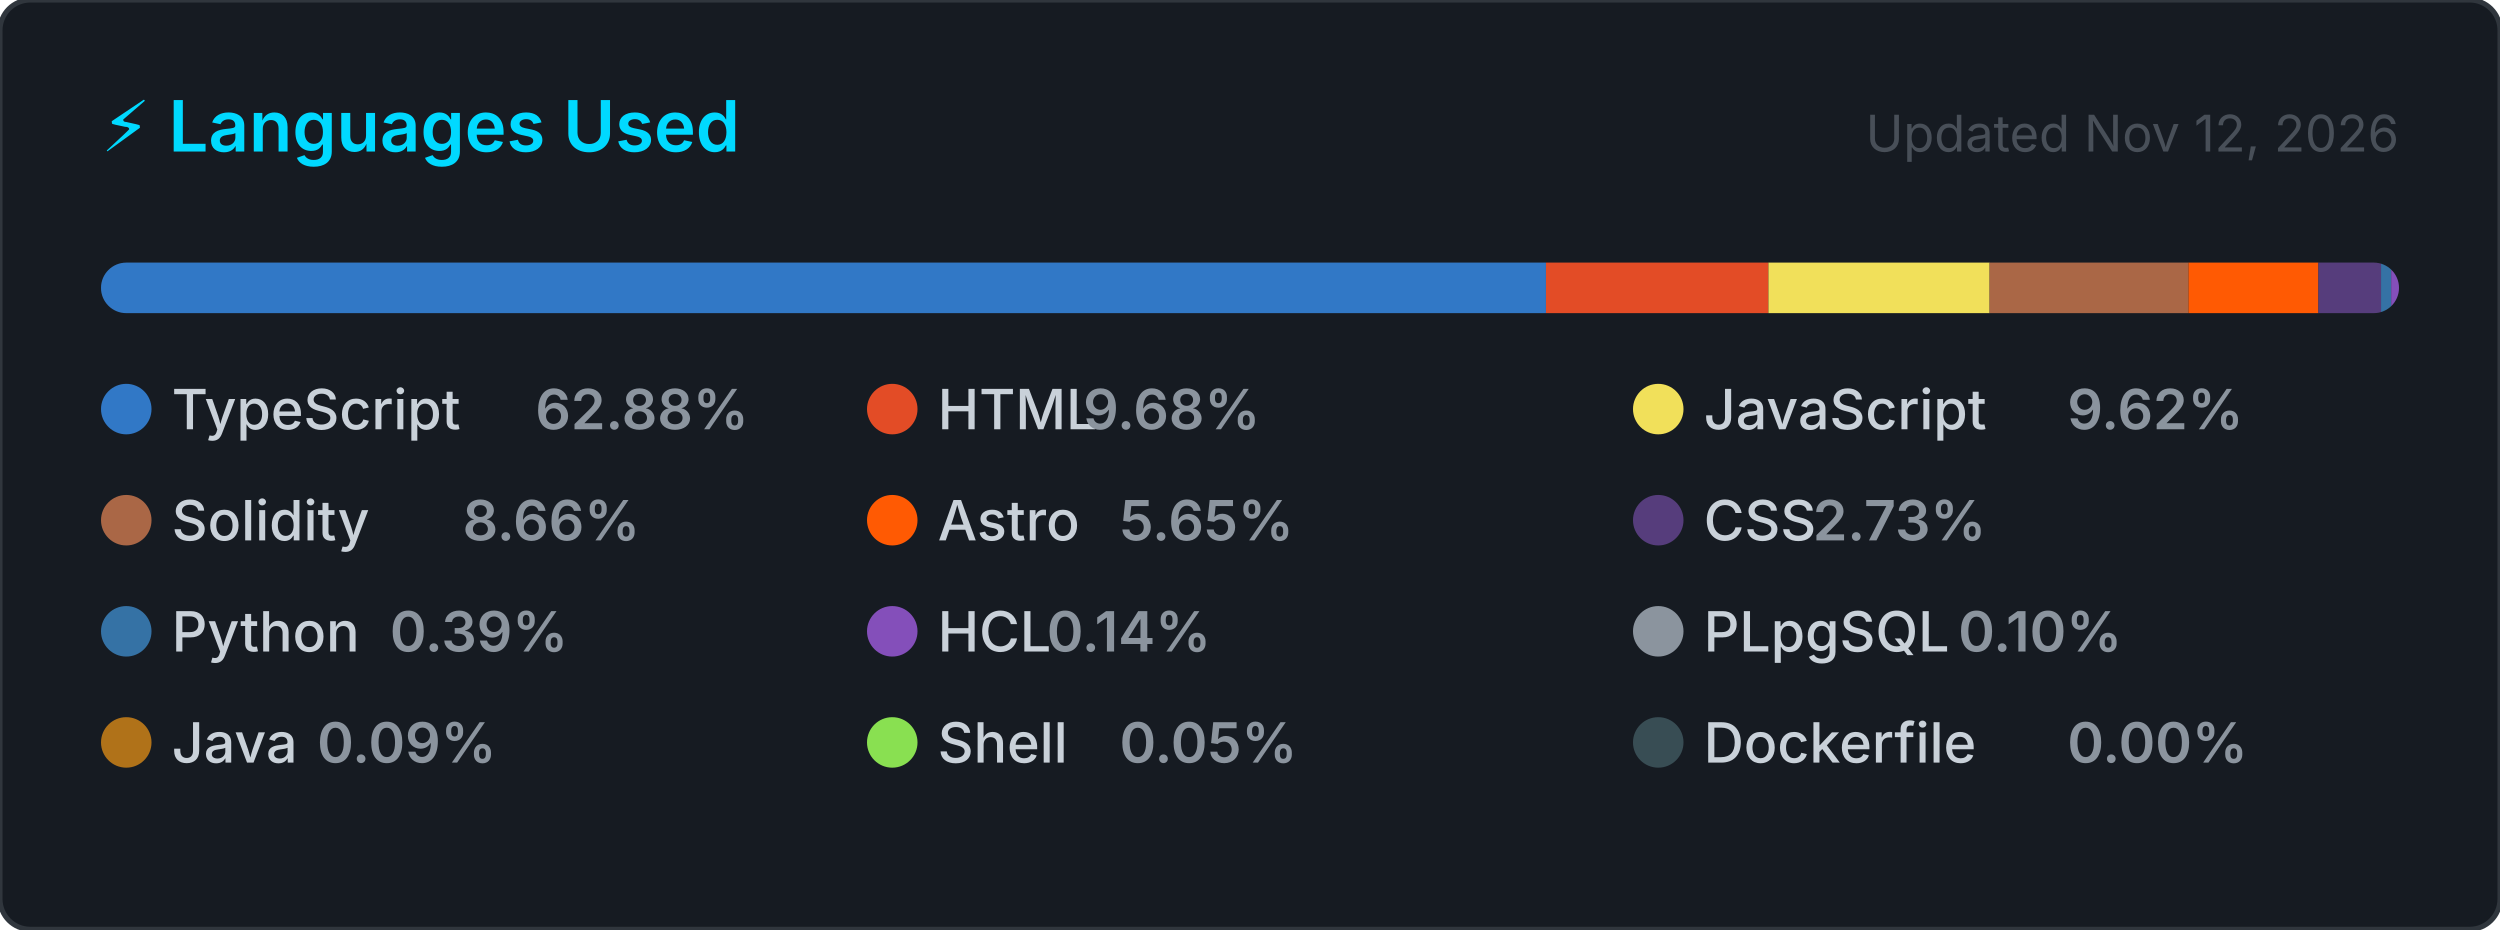
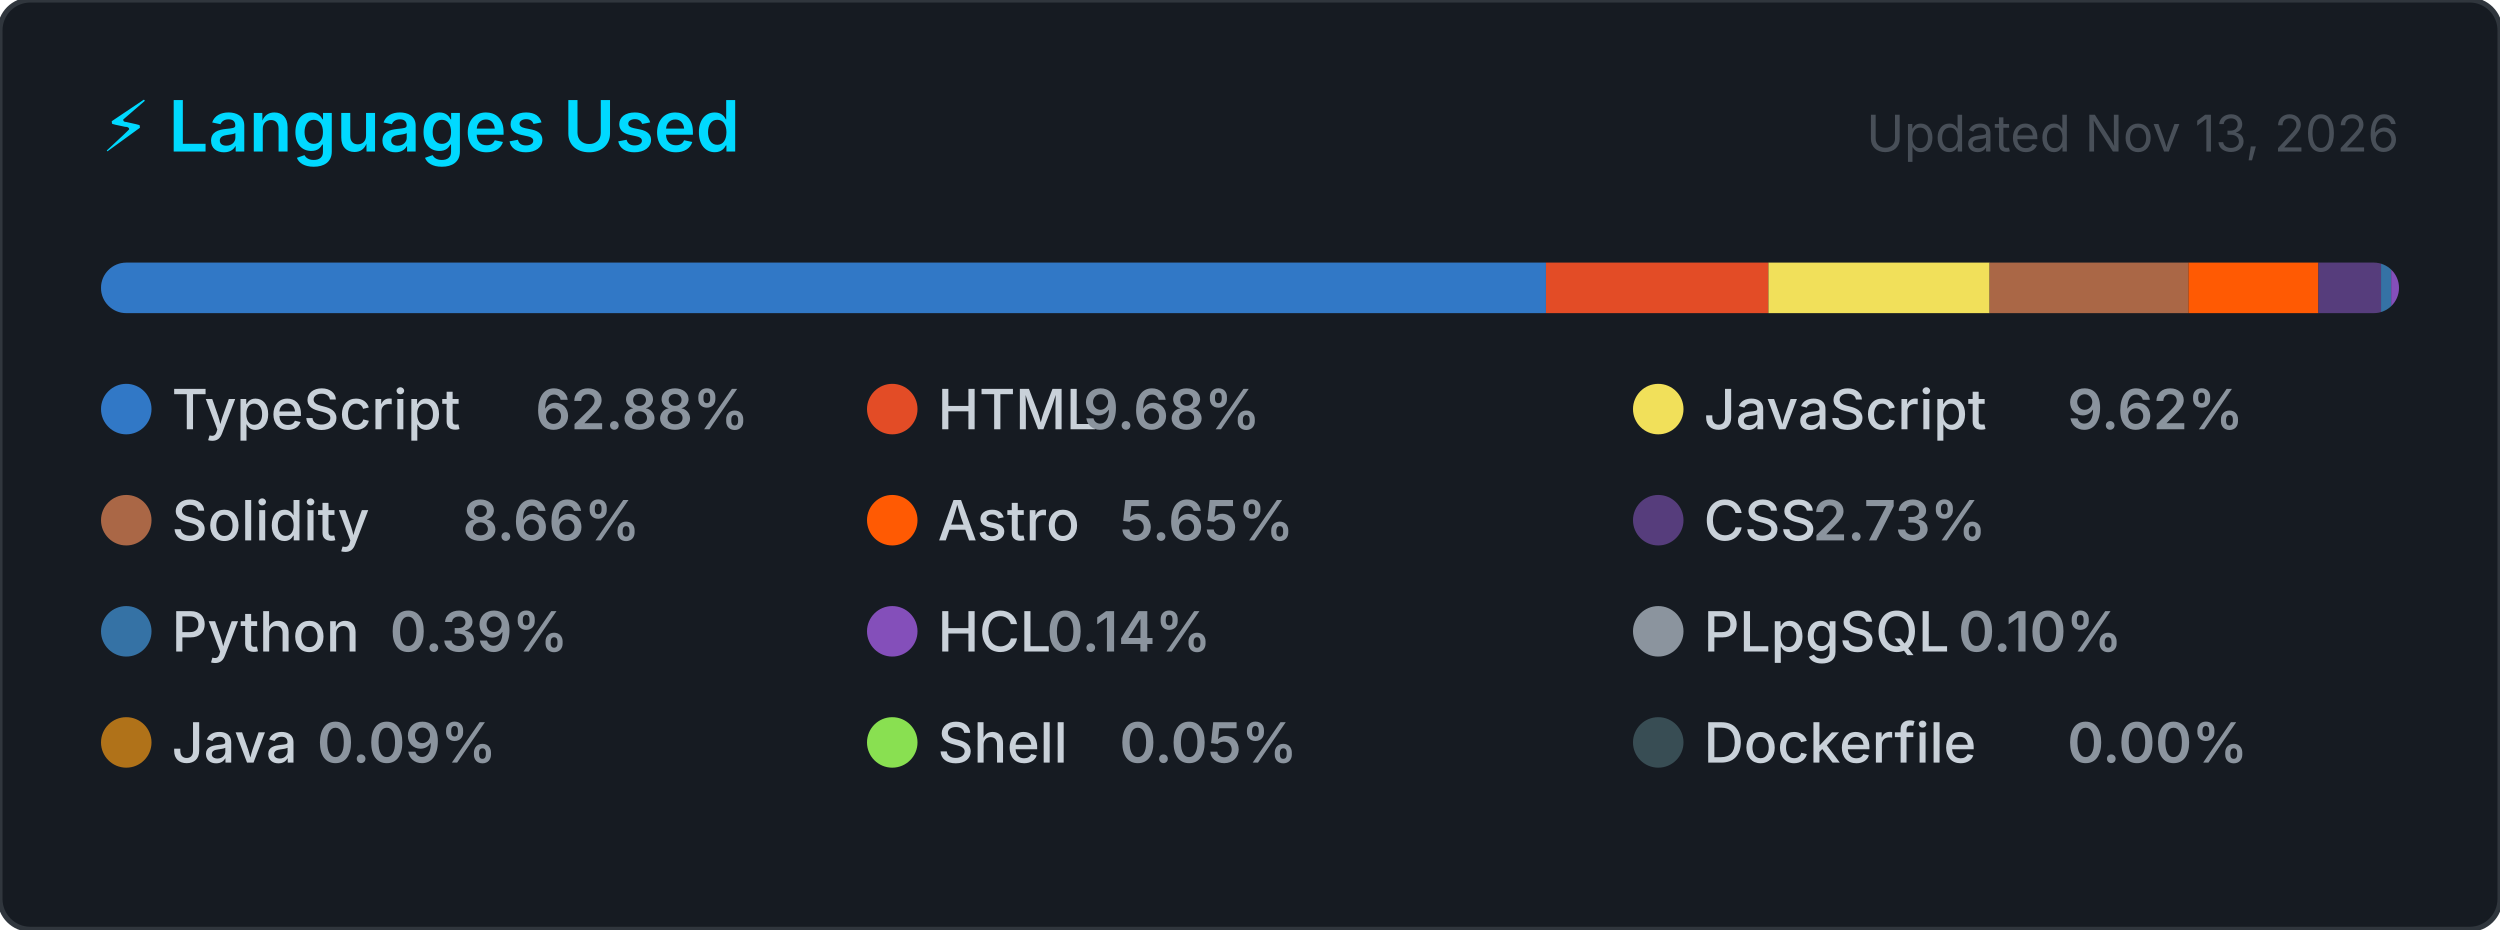
<svg xmlns="http://www.w3.org/2000/svg" width="495" height="184" viewBox="0 0 495 184" role="img" aria-label="Top programming languages for CallejaJ">
  <style>
    .card      { fill: #161b22; stroke: #30363d; stroke-width: 1; }
    .title     { font: 600 14px -apple-system, BlinkMacSystemFont, 'Segoe UI', sans-serif; fill: #00D9FF; }
    .updated   { font: 400 10px -apple-system, BlinkMacSystemFont, 'Segoe UI', sans-serif; fill: #484f58; }
    .lang-name { font: 500 11px -apple-system, BlinkMacSystemFont, 'Segoe UI', sans-serif; fill: #c9d1d9; }
    .lang-pct  { font: 600 11px -apple-system, BlinkMacSystemFont, 'Segoe UI', sans-serif; fill: #8b949e; }
  </style>
  <defs>
    <clipPath id="bar-clip">
      <rect x="20" y="52" width="455" height="10" rx="5" />
    </clipPath>
  </defs>
  <rect width="495" height="184" rx="6" ry="6" class="card" />
  <text x="20" y="30" class="title">⚡ Languages Used</text>
-   <text x="475" y="30" class="updated" text-anchor="end">Updated Nov 12, 2026</text>
+   <text x="475" y="30" class="updated" text-anchor="end">Updated Nov 13, 2026</text>
  <rect x="20" y="52" width="455" height="10" rx="5" fill="#21262d" />
  <g clip-path="url(#bar-clip)">
    <rect x="20.00" y="52" width="286.10" height="10" fill="#3178c6" />
    <rect x="306.10" y="52" width="44.05" height="10" fill="#e34c26" />
    <rect x="350.15" y="52" width="43.79" height="10" fill="#f1e05a" />
    <rect x="393.94" y="52" width="39.38" height="10" fill="#AA6746" />
    <rect x="433.32" y="52" width="25.72" height="10" fill="#ff5a03" />
    <rect x="459.04" y="52" width="12.42" height="10" fill="#563d7c" />
    <rect x="471.45" y="52" width="2.00" height="10" fill="#3572A5" />
    <rect x="473.45" y="52" width="2.00" height="10" fill="#844FBA" />
    <rect x="475.45" y="52" width="2.00" height="10" fill="#8b949e" />
    <rect x="477.45" y="52" width="2.00" height="10" fill="#b07219" />
    <rect x="479.45" y="52" width="2.00" height="10" fill="#89e051" />
    <rect x="481.45" y="52" width="2.00" height="10" fill="#384d54" />
  </g>
  <g transform="translate(20, 76)">
    <circle cx="5" cy="5" r="5" fill="#3178c6" />
    <text x="14" y="9" class="lang-name">TypeScript</text>
    <text x="14" y="9" class="lang-pct" dx="72">62.88%</text>
  </g>
  <g transform="translate(171.6667, 76)">
    <circle cx="5" cy="5" r="5" fill="#e34c26" />
    <text x="14" y="9" class="lang-name">HTML</text>
    <text x="14" y="9" class="lang-pct" dx="28.8">9.68%</text>
  </g>
  <g transform="translate(323.3333, 76)">
    <circle cx="5" cy="5" r="5" fill="#f1e05a" />
    <text x="14" y="9" class="lang-name">JavaScript</text>
    <text x="14" y="9" class="lang-pct" dx="72">9.62%</text>
  </g>
  <g transform="translate(20, 98)">
    <circle cx="5" cy="5" r="5" fill="#AA6746" />
    <text x="14" y="9" class="lang-name">Solidity</text>
    <text x="14" y="9" class="lang-pct" dx="57.6">8.66%</text>
  </g>
  <g transform="translate(171.6667, 98)">
    <circle cx="5" cy="5" r="5" fill="#ff5a03" />
    <text x="14" y="9" class="lang-name">Astro</text>
    <text x="14" y="9" class="lang-pct" dx="36">5.65%</text>
  </g>
  <g transform="translate(323.3333, 98)">
    <circle cx="5" cy="5" r="5" fill="#563d7c" />
    <text x="14" y="9" class="lang-name">CSS</text>
    <text x="14" y="9" class="lang-pct" dx="21.6">2.73%</text>
  </g>
  <g transform="translate(20, 120)">
    <circle cx="5" cy="5" r="5" fill="#3572A5" />
    <text x="14" y="9" class="lang-name">Python</text>
    <text x="14" y="9" class="lang-pct" dx="43.2">0.39%</text>
  </g>
  <g transform="translate(171.6667, 120)">
    <circle cx="5" cy="5" r="5" fill="#844FBA" />
    <text x="14" y="9" class="lang-name">HCL</text>
    <text x="14" y="9" class="lang-pct" dx="21.6">0.14%</text>
  </g>
  <g transform="translate(323.3333, 120)">
    <circle cx="5" cy="5" r="5" fill="#8b949e" />
    <text x="14" y="9" class="lang-name">PLpgSQL</text>
    <text x="14" y="9" class="lang-pct" dx="50.4">0.10%</text>
  </g>
  <g transform="translate(20, 142)">
    <circle cx="5" cy="5" r="5" fill="#b07219" />
    <text x="14" y="9" class="lang-name">Java</text>
    <text x="14" y="9" class="lang-pct" dx="28.8">0.09%</text>
  </g>
  <g transform="translate(171.6667, 142)">
    <circle cx="5" cy="5" r="5" fill="#89e051" />
    <text x="14" y="9" class="lang-name">Shell</text>
    <text x="14" y="9" class="lang-pct" dx="36">0.05%</text>
  </g>
  <g transform="translate(323.3333, 142)">
    <circle cx="5" cy="5" r="5" fill="#384d54" />
    <text x="14" y="9" class="lang-name">Dockerfile</text>
    <text x="14" y="9" class="lang-pct" dx="72">0.00%</text>
  </g>
</svg>
